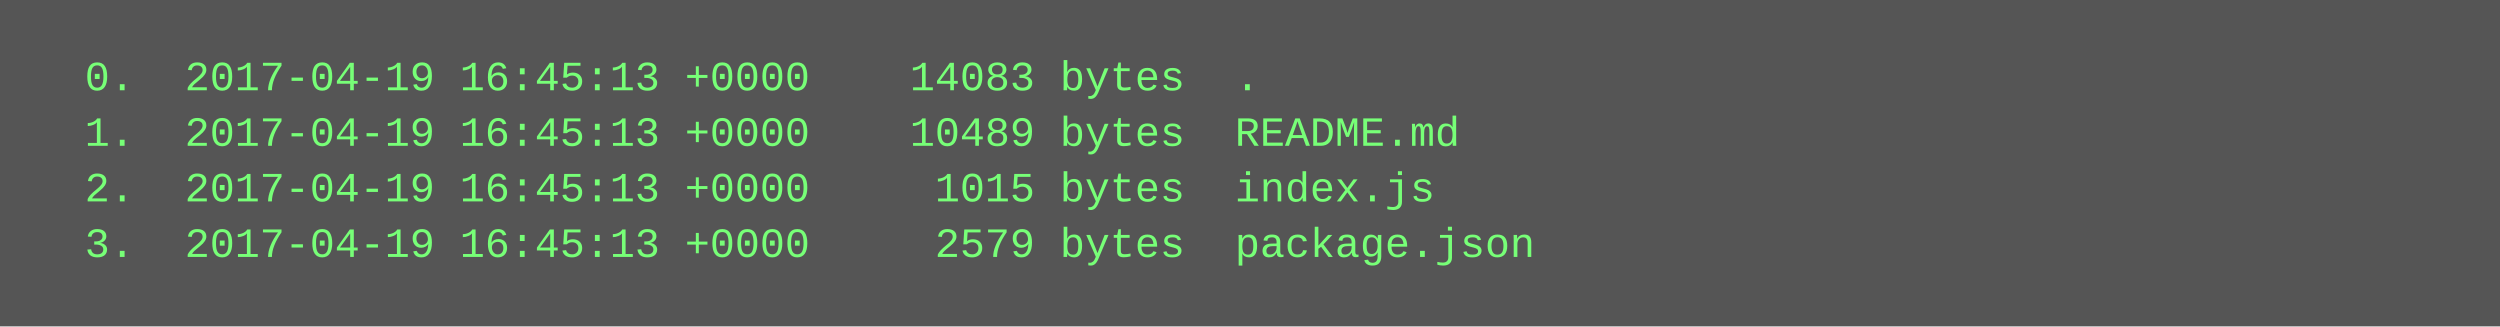
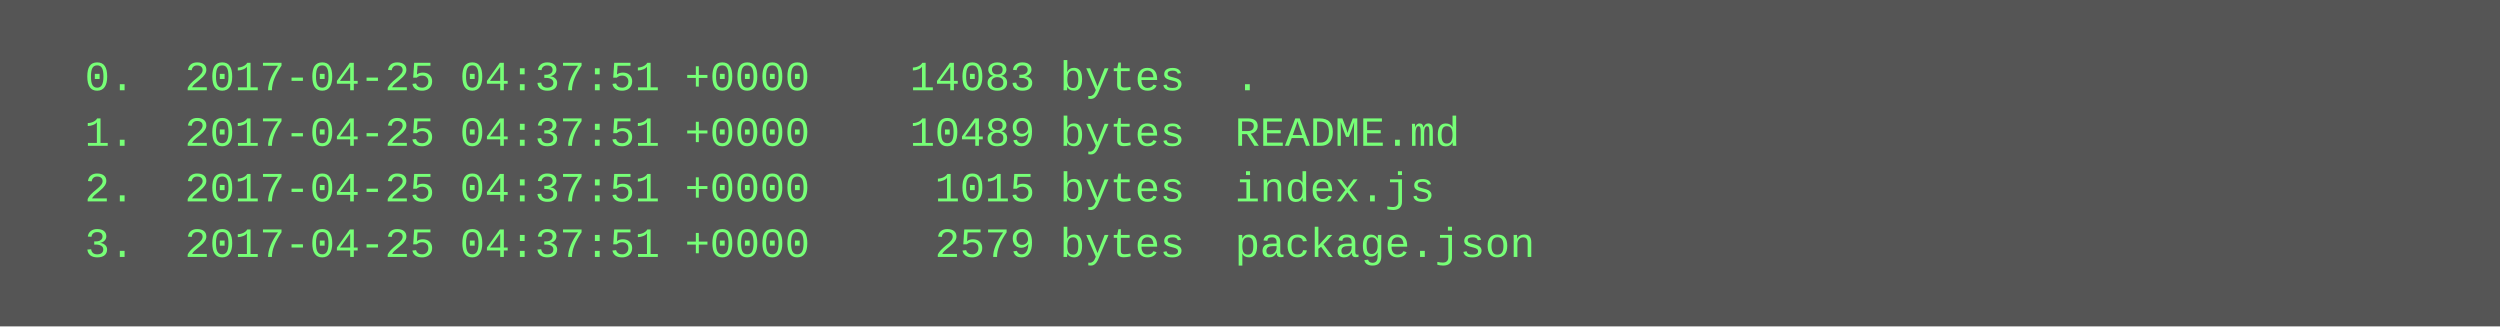
<svg xmlns="http://www.w3.org/2000/svg" height="94" width="720">
  <rect height="94" fill="#555" width="720" />
  <text fill="#7f7" font-family="Courier New" font-size="12" xml:space="preserve">
-     <tspan x="10" y="26">  0.  2017-04-19 16:45:13 +0000    14083 bytes  .</tspan>
-     <tspan x="10" y="42">  1.  2017-04-19 16:45:13 +0000    10489 bytes  README.md</tspan>
-     <tspan x="10" y="58">  2.  2017-04-19 16:45:13 +0000     1015 bytes  index.js</tspan>
-     <tspan x="10" y="74">  3.  2017-04-19 16:45:13 +0000     2579 bytes  package.json</tspan>
+     <tspan x="10" y="26">  0.  2017-04-25 04:37:51 +0000    14083 bytes  .</tspan>
+     <tspan x="10" y="42">  1.  2017-04-25 04:37:51 +0000    10489 bytes  README.md</tspan>
+     <tspan x="10" y="58">  2.  2017-04-25 04:37:51 +0000     1015 bytes  index.js</tspan>
+     <tspan x="10" y="74">  3.  2017-04-25 04:37:51 +0000     2579 bytes  package.json</tspan>
  </text>
</svg>
